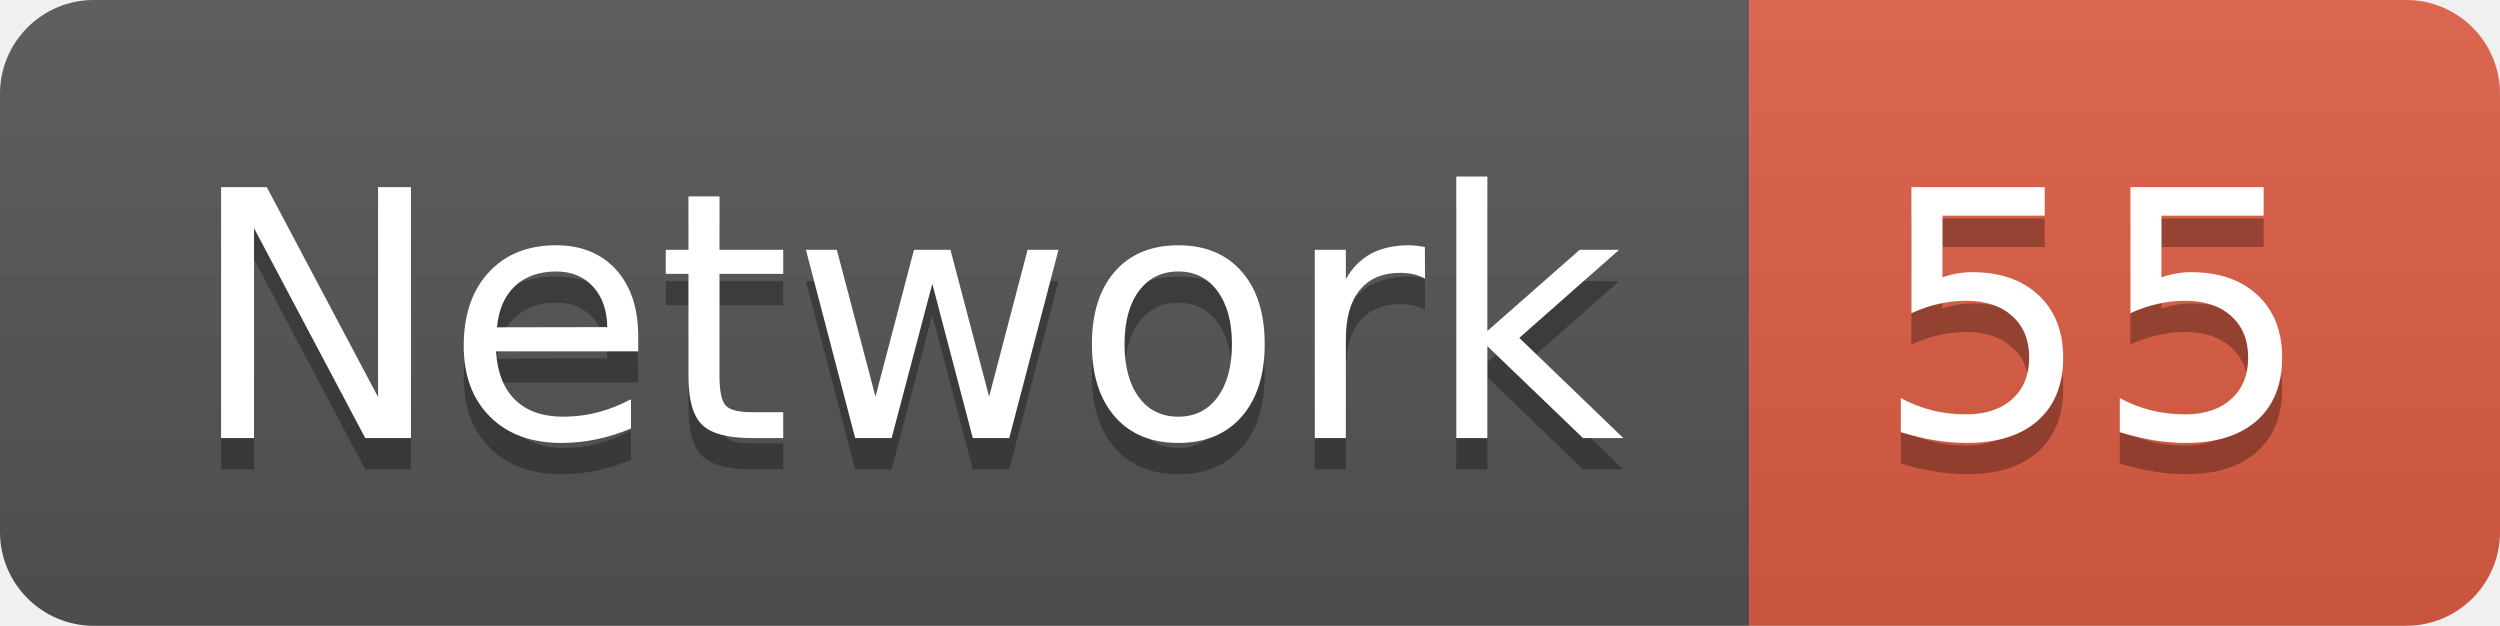
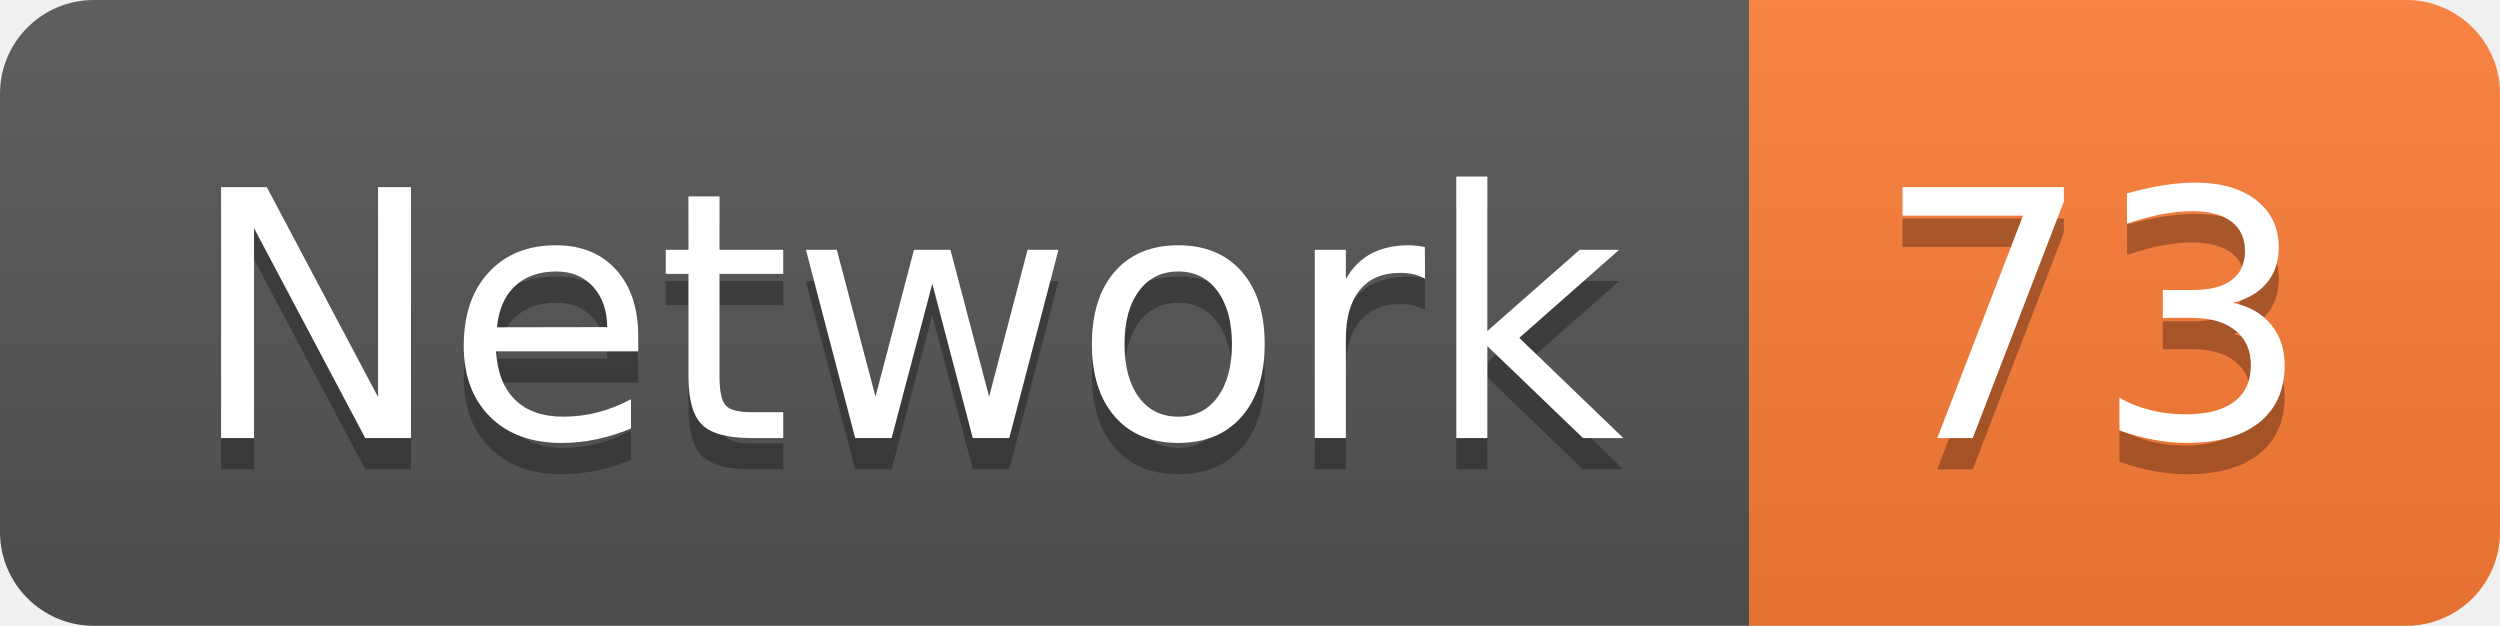
<svg xmlns="http://www.w3.org/2000/svg" width="79.9" height="20">
  <linearGradient id="smooth" x2="0" y2="100%">
    <stop offset="0" stop-color="#bbb" stop-opacity=".1" />
    <stop offset="1" stop-opacity=".1" />
  </linearGradient>
  <clipPath id="round">
    <rect width="79.9" height="20" rx="3" fill="#fff" />
  </clipPath>
  <g clip-path="url(#round)">
    <rect width="55.9" height="20" fill="#555" />
-     <rect x="55.9" width="24.0" height="20" fill="#e05d44" />
+     <rect x="55.9" width="24.0" height="20" fill="#fe7d37" />
    <rect width="79.9" height="20" fill="url(#smooth)" />
  </g>
  <g fill="#fff" text-anchor="middle" font-family="DejaVu Sans,Verdana,Geneva,sans-serif" font-size="110">
    <text x="289.5" y="150" fill="#010101" fill-opacity=".3" transform="scale(0.1)" textLength="459.0" lengthAdjust="spacing">Network</text>
    <text x="289.5" y="140" transform="scale(0.1)" textLength="459.0" lengthAdjust="spacing">Network</text>
-     <text x="669.0" y="150" fill="#010101" fill-opacity=".3" transform="scale(0.1)" textLength="140.0" lengthAdjust="spacing">55</text>
-     <text x="669.0" y="140" transform="scale(0.1)" textLength="140.0" lengthAdjust="spacing">55</text>
+     <text x="669.0" y="150" fill="#010101" fill-opacity=".3" transform="scale(0.1)" textLength="140.0" lengthAdjust="spacing">73</text>
+     <text x="669.0" y="140" transform="scale(0.1)" textLength="140.0" lengthAdjust="spacing">73</text>
  </g>
</svg>
